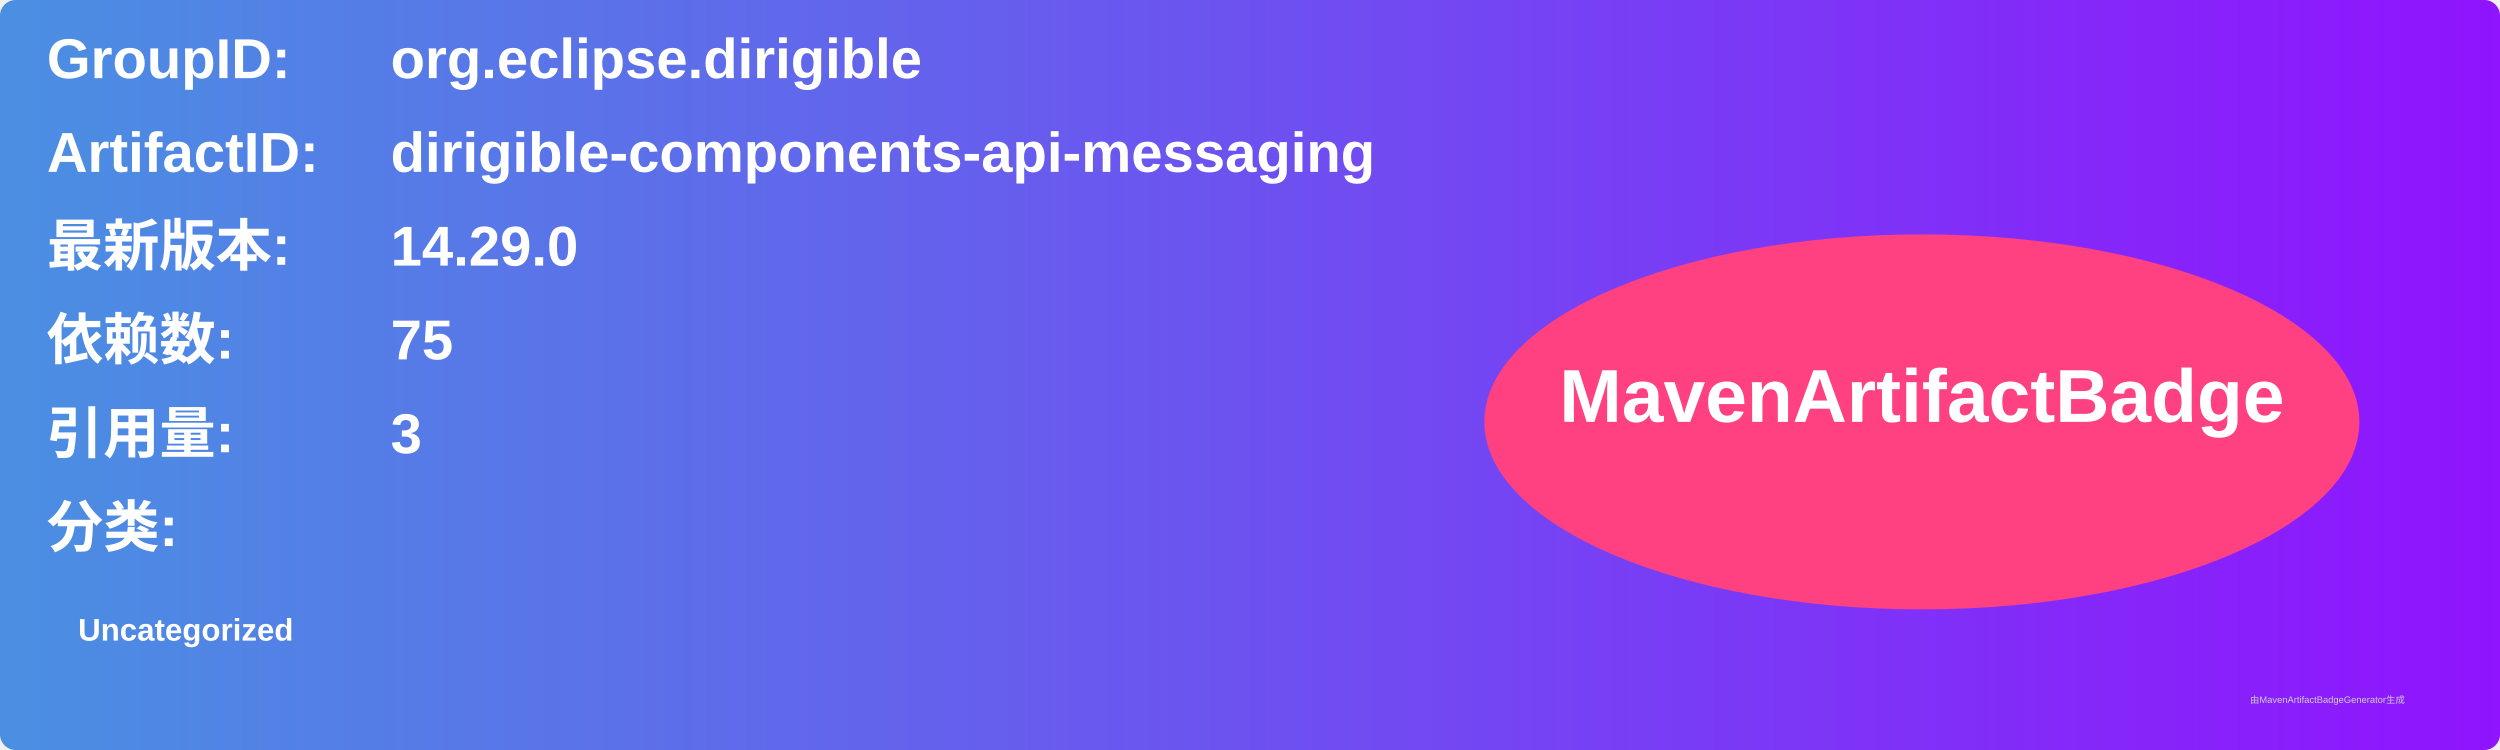
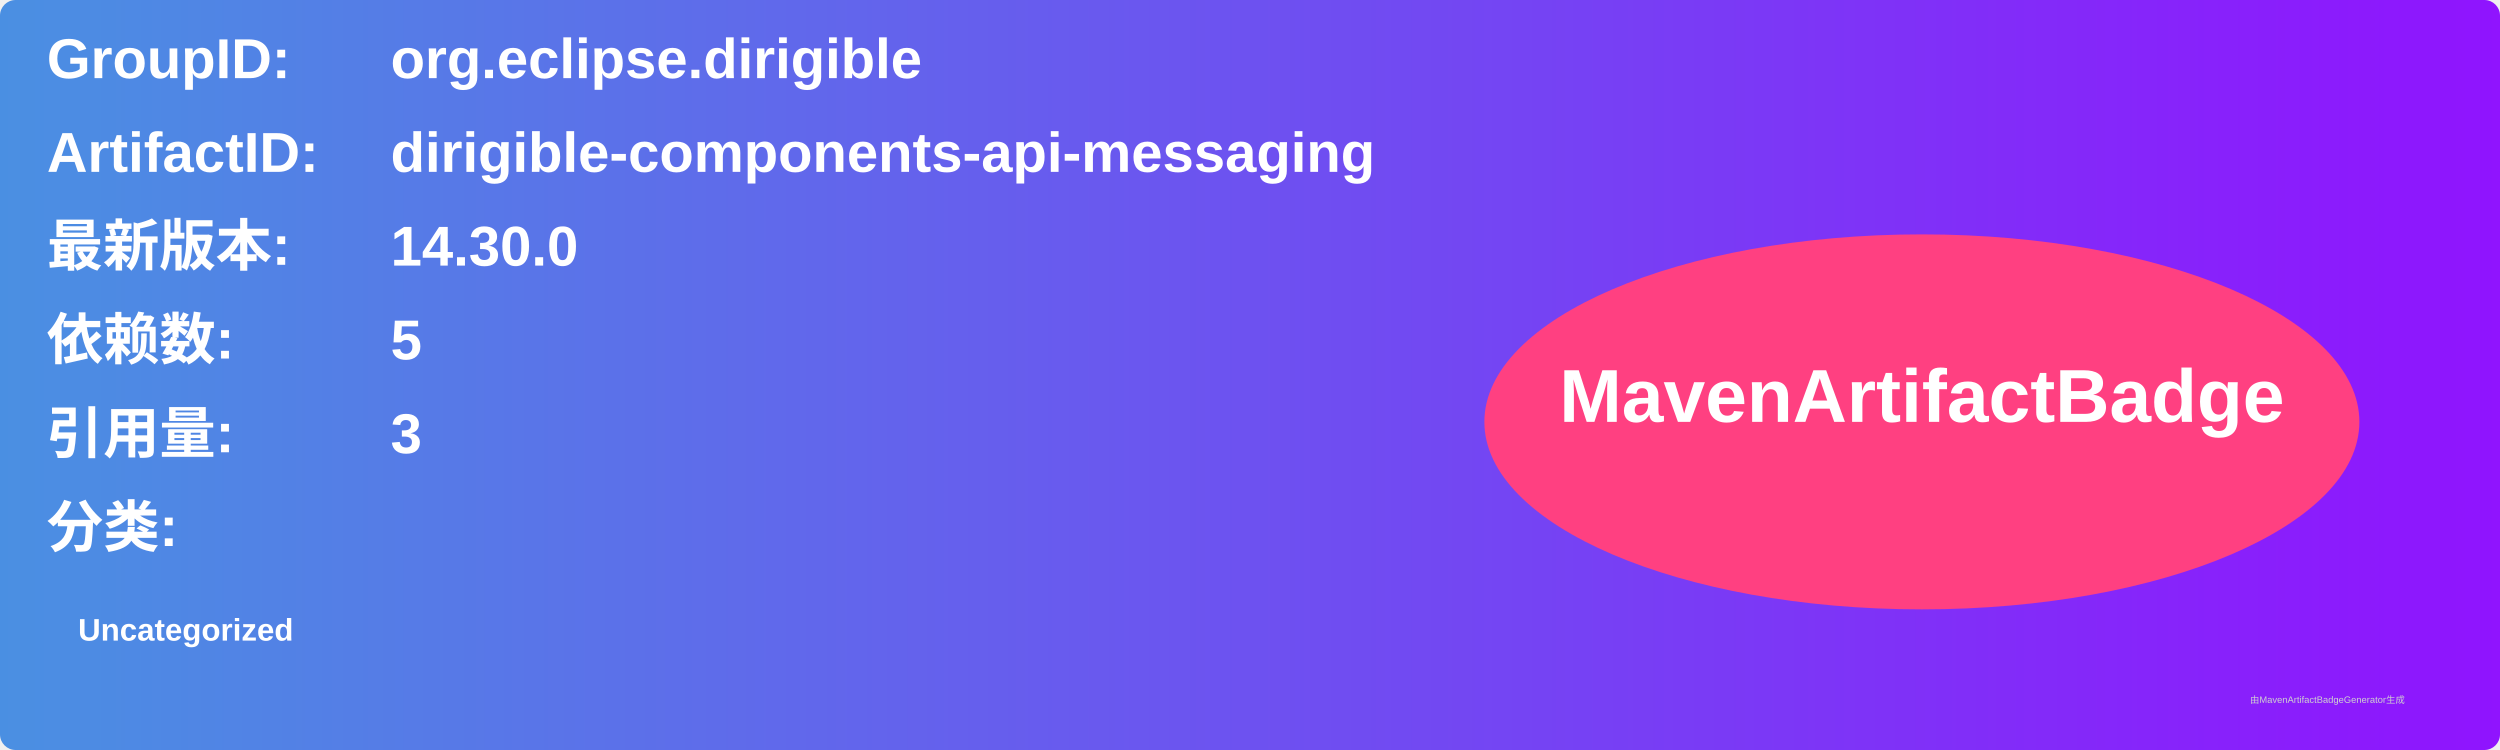
<svg xmlns="http://www.w3.org/2000/svg" width="800" height="240" viewBox="0 0 800 240">
  <linearGradient id="grad" x1="0%" y1="0%" x2="100%" y2="0%">
    <stop offset="0%" stop-color="#4a90e2" />
    <stop offset="100%" stop-color="#9013fe" />
  </linearGradient>
  <rect width="100%" height="100%" rx="5" ry="5" fill="url(#grad)" />
  <g transform="translate(15, 15)">
    <text x="0" y="10" font-family="Arial" font-size="18" fill="white" font-weight="bold" width="260">GroupID:</text>
    <text x="110" y="10" font-family="Arial" font-size="18" fill="white" font-weight="bold" width="460">org.eclipse.dirigible</text>
    <text x="0" y="40" font-family="Arial" font-size="18" fill="white" font-weight="bold" width="260">ArtifactID:</text>
    <text x="110" y="40" font-family="Arial" font-size="18" fill="white" font-weight="bold" width="460">dirigible-components-api-messaging</text>
    <text x="0" y="70" font-family="Arial" font-size="18" fill="white" font-weight="bold">最新版本:</text>
    <text x="110" y="70" font-family="Arial" font-size="18" fill="white" font-weight="bold">
-       <tspan font-weight="bold">14.29.0</tspan>
+       <tspan font-weight="bold">14.30.0</tspan>
    </text>
    <text x="0" y="100" font-family="Arial" font-size="18" fill="white" font-weight="bold">依赖数: </text>
    <text x="110" y="100" font-family="Arial" font-size="18" fill="white">
-       <tspan font-weight="bold">75</tspan>
+       <tspan font-weight="bold">5</tspan>
    </text>
    <text x="0" y="130" font-family="Arial" font-size="18" fill="white" font-weight="bold">引用量: </text>
    <text x="110" y="130" font-family="Arial" font-size="18" fill="white">
      <tspan font-weight="bold">3</tspan>
    </text>
    <text x="0" y="160" font-family="Arial" font-size="18" fill="white" font-weight="bold">分类:</text>
    <text x="10" y="190" font-family="Arial" font-size="10" fill="white">
      <tspan font-weight="bold">Uncategorized</tspan>
    </text>
    <ellipse cx="600" cy="120" rx="140" ry="60" fill="#ff4081" />
    <text x="600" y="120" text-anchor="middle" font-family="Arial" font-size="24" fill="white" font-weight="bold">MavenArtifactBadge</text>
  </g>
  <text x="720" y="225" font-family="Arial" font-size="3" fill="#d0d0d0">由MavenArtifactBadgeGenerator生成</text>
</svg>
